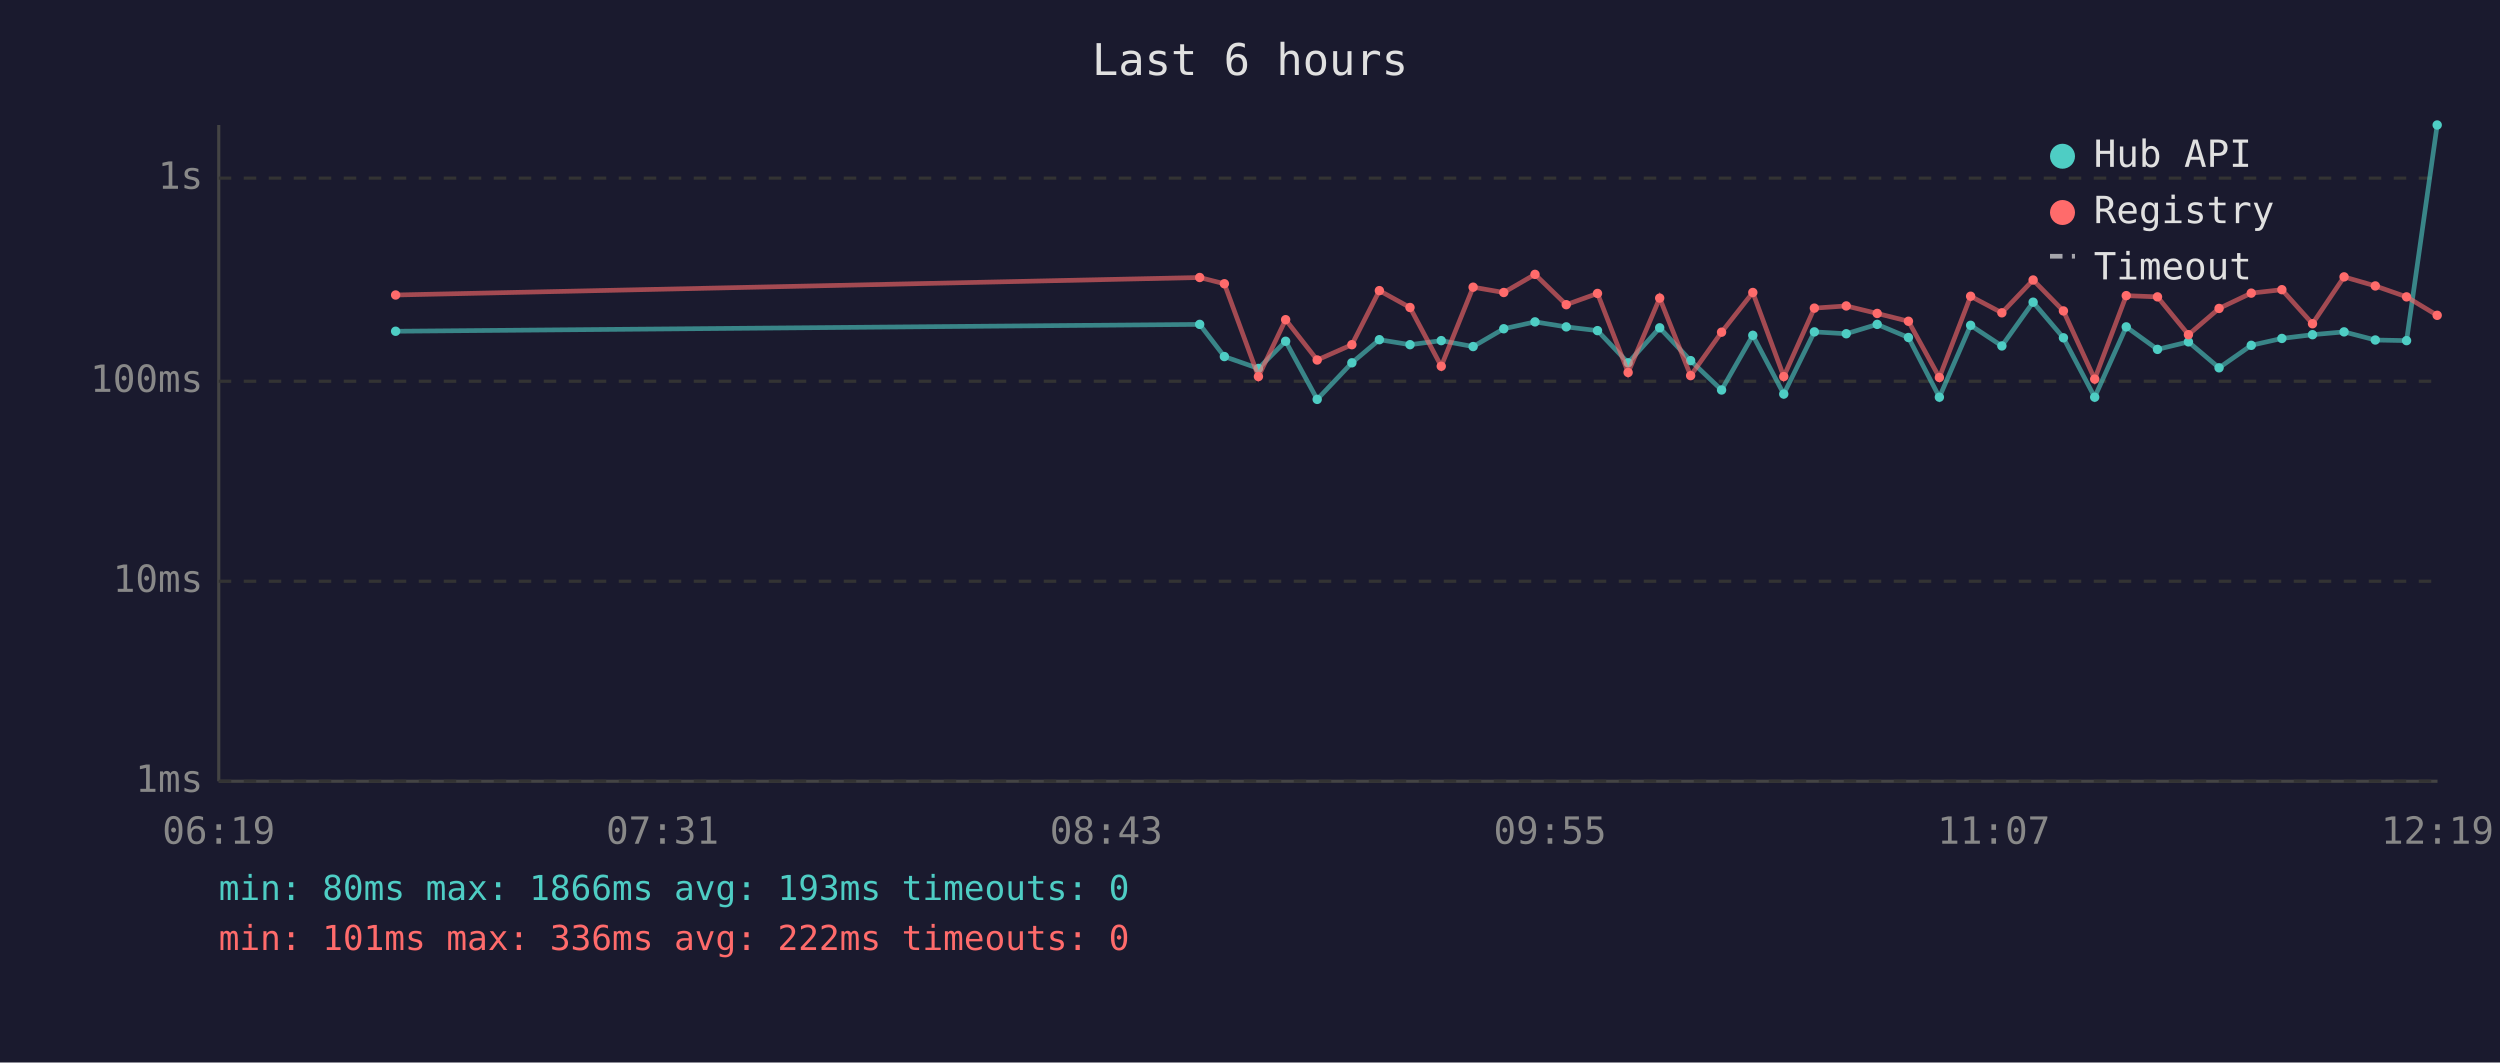
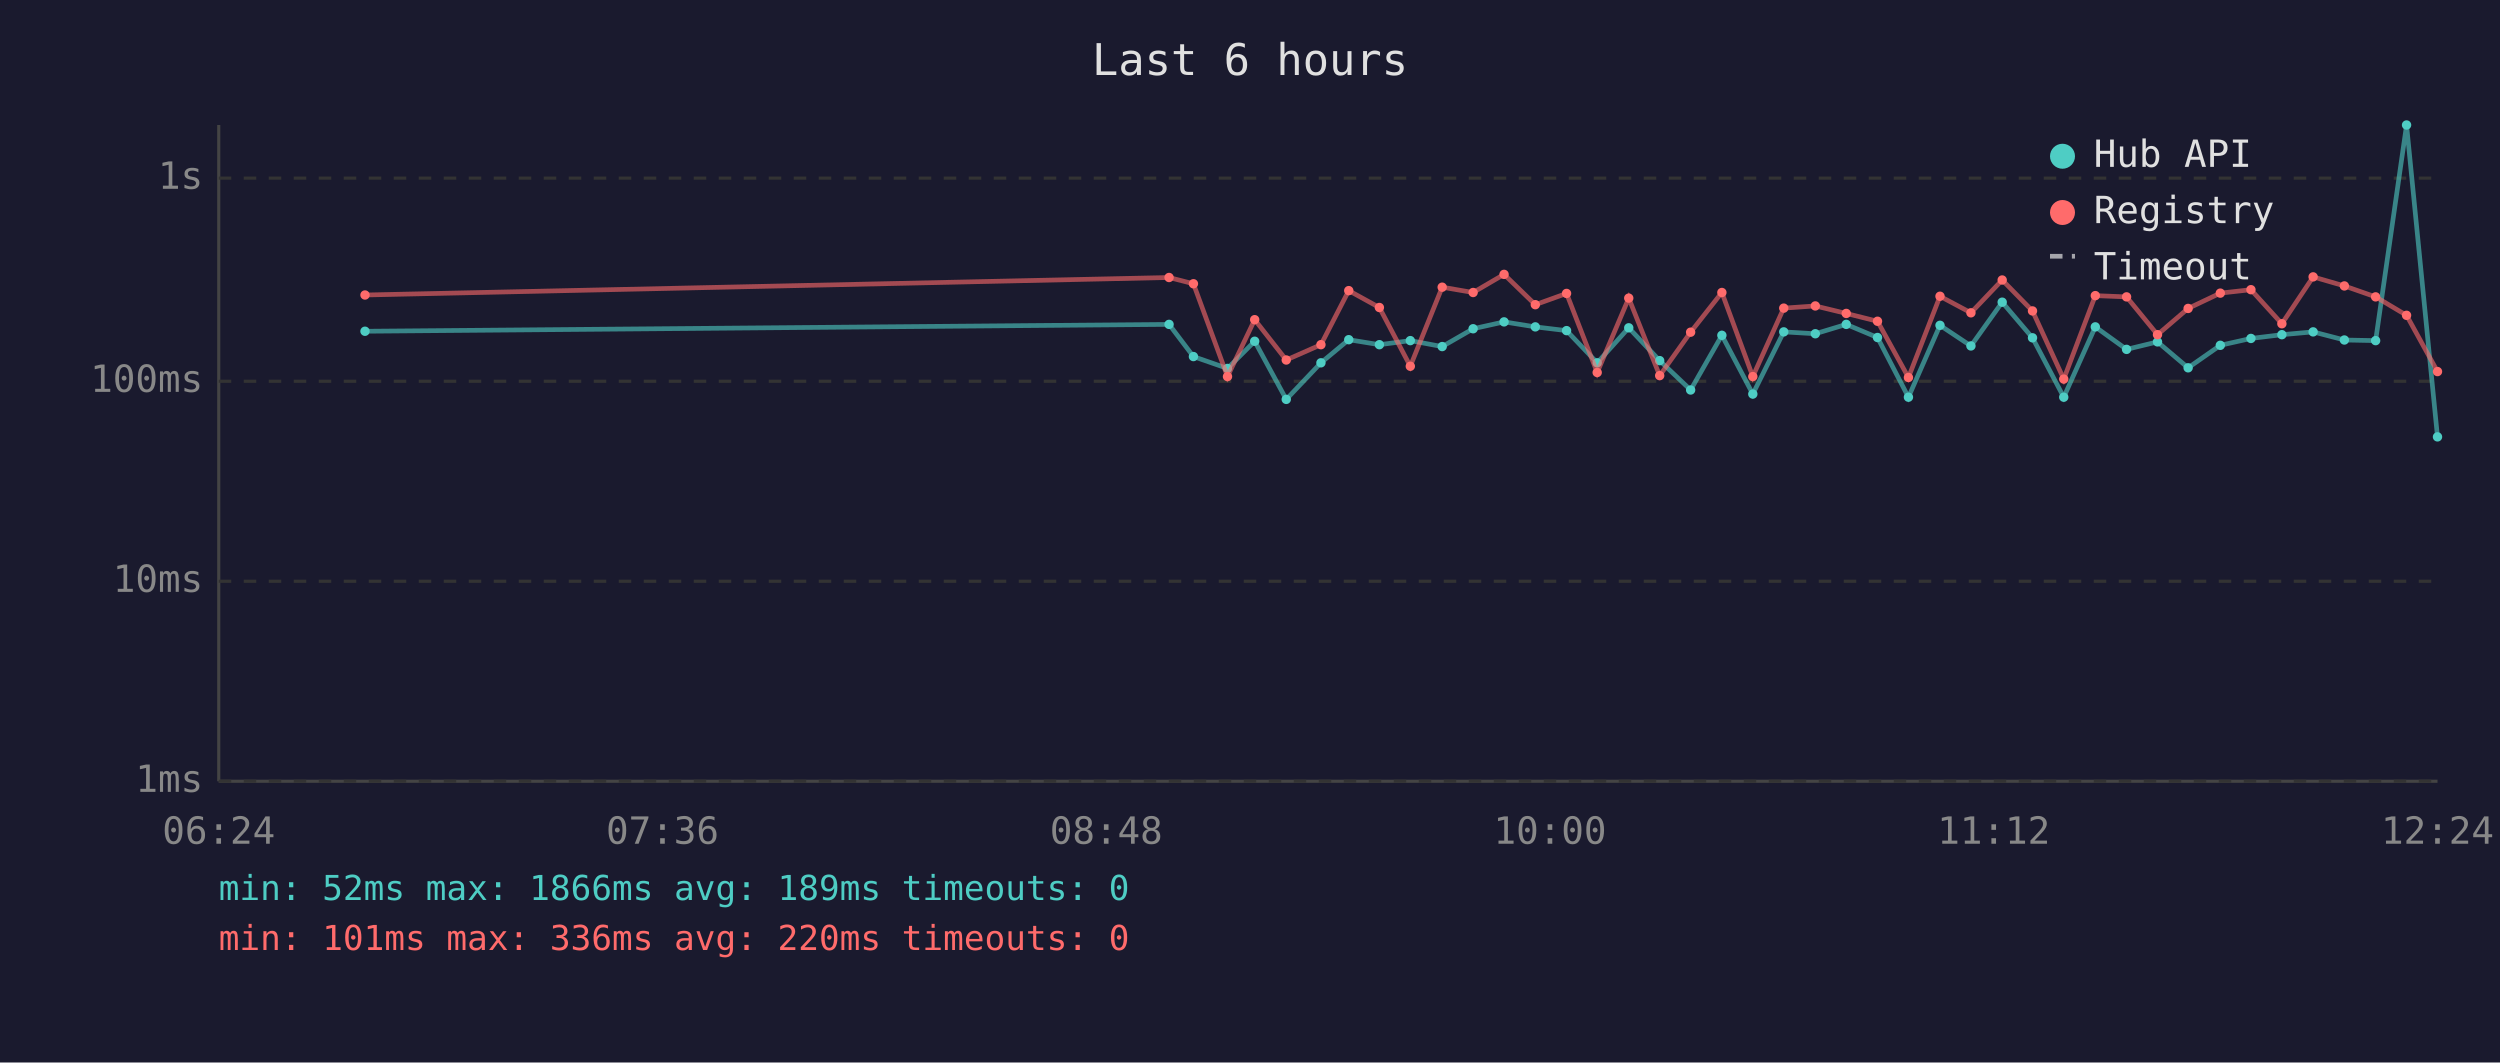
<svg xmlns="http://www.w3.org/2000/svg" viewBox="0 0 800 340" font-family="monospace" font-size="12">
  <rect width="800" height="340" fill="#1a1a2e" />
  <text x="400" y="24" fill="#e0e0e0" font-size="14" text-anchor="middle">Last 6 hours</text>
  <line x1="70" y1="40" x2="70" y2="250" stroke="#444" stroke-width="1" />
  <line x1="70" y1="250" x2="780" y2="250" stroke="#444" stroke-width="1" />
  <line x1="70" y1="250" x2="780" y2="250" stroke="#333" stroke-width="1" stroke-dasharray="4" />
  <text x="65" y="250" fill="#888" text-anchor="end" dominant-baseline="middle">1ms</text>
  <line x1="70" y1="186" x2="780" y2="186" stroke="#333" stroke-width="1" stroke-dasharray="4" />
  <text x="65" y="186" fill="#888" text-anchor="end" dominant-baseline="middle">10ms</text>
  <line x1="70" y1="122" x2="780" y2="122" stroke="#333" stroke-width="1" stroke-dasharray="4" />
  <text x="65" y="122" fill="#888" text-anchor="end" dominant-baseline="middle">100ms</text>
  <line x1="70" y1="57" x2="780" y2="57" stroke="#333" stroke-width="1" stroke-dasharray="4" />
  <text x="65" y="57" fill="#888" text-anchor="end" dominant-baseline="middle">1s</text>
-   <text x="70" y="270" fill="#888" text-anchor="middle">06:19</text>
-   <text x="212" y="270" fill="#888" text-anchor="middle">07:31</text>
-   <text x="354" y="270" fill="#888" text-anchor="middle">08:43</text>
-   <text x="496" y="270" fill="#888" text-anchor="middle">09:55</text>
-   <text x="638" y="270" fill="#888" text-anchor="middle">11:07</text>
-   <text x="780" y="270" fill="#888" text-anchor="middle">12:19</text>
-   <polyline points="126.6,106.0 383.9,103.8 391.8,114.1 402.7,117.9 411.4,109.2 421.5,127.8 432.6,116.1 441.4,108.7 451.2,110.3 461.2,109.0 471.4,110.9 481.2,105.2 491.2,103.0 501.2,104.6 511.2,105.8 521.0,116.1 531.1,104.9 541.0,115.4 550.9,124.8 560.9,107.3 570.8,126.1 580.6,106.2 590.8,106.8 600.7,103.8 610.7,108.0 620.6,127.1 630.6,104.1 640.6,110.7 650.6,96.7 660.3,108.1 670.3,127.1 680.4,104.6 690.4,111.8 700.3,109.4 710.1,117.7 720.4,110.5 730.2,108.3 740.0,107.1 750.1,106.2 760.1,108.8 770.1,109.0 779.9,40.0" fill="none" stroke="#4ecdc4" stroke-width="1.5" opacity="0.6" />
-   <circle cx="126.6" cy="106.0" r="1.5" fill="#4ecdc4" />
-   <circle cx="383.9" cy="103.8" r="1.5" fill="#4ecdc4" />
-   <circle cx="391.8" cy="114.1" r="1.5" fill="#4ecdc4" />
-   <circle cx="402.7" cy="117.9" r="1.5" fill="#4ecdc4" />
-   <circle cx="411.4" cy="109.2" r="1.5" fill="#4ecdc4" />
-   <circle cx="421.5" cy="127.8" r="1.5" fill="#4ecdc4" />
-   <circle cx="432.6" cy="116.1" r="1.5" fill="#4ecdc4" />
-   <circle cx="441.4" cy="108.7" r="1.5" fill="#4ecdc4" />
-   <circle cx="451.2" cy="110.3" r="1.5" fill="#4ecdc4" />
-   <circle cx="461.2" cy="109.0" r="1.5" fill="#4ecdc4" />
-   <circle cx="471.4" cy="110.9" r="1.5" fill="#4ecdc4" />
-   <circle cx="481.2" cy="105.2" r="1.5" fill="#4ecdc4" />
-   <circle cx="491.2" cy="103.0" r="1.5" fill="#4ecdc4" />
-   <circle cx="501.2" cy="104.6" r="1.5" fill="#4ecdc4" />
-   <circle cx="511.2" cy="105.8" r="1.5" fill="#4ecdc4" />
-   <circle cx="521.0" cy="116.1" r="1.5" fill="#4ecdc4" />
-   <circle cx="531.1" cy="104.9" r="1.5" fill="#4ecdc4" />
-   <circle cx="541.0" cy="115.4" r="1.5" fill="#4ecdc4" />
-   <circle cx="550.9" cy="124.8" r="1.5" fill="#4ecdc4" />
-   <circle cx="560.9" cy="107.3" r="1.5" fill="#4ecdc4" />
-   <circle cx="570.8" cy="126.1" r="1.5" fill="#4ecdc4" />
-   <circle cx="580.6" cy="106.2" r="1.5" fill="#4ecdc4" />
-   <circle cx="590.8" cy="106.8" r="1.5" fill="#4ecdc4" />
-   <circle cx="600.7" cy="103.8" r="1.5" fill="#4ecdc4" />
-   <circle cx="610.7" cy="108.0" r="1.5" fill="#4ecdc4" />
-   <circle cx="620.6" cy="127.1" r="1.5" fill="#4ecdc4" />
-   <circle cx="630.6" cy="104.1" r="1.5" fill="#4ecdc4" />
-   <circle cx="640.6" cy="110.7" r="1.5" fill="#4ecdc4" />
-   <circle cx="650.6" cy="96.7" r="1.5" fill="#4ecdc4" />
-   <circle cx="660.3" cy="108.1" r="1.5" fill="#4ecdc4" />
-   <circle cx="670.3" cy="127.1" r="1.5" fill="#4ecdc4" />
-   <circle cx="680.4" cy="104.6" r="1.5" fill="#4ecdc4" />
-   <circle cx="690.4" cy="111.8" r="1.5" fill="#4ecdc4" />
-   <circle cx="700.3" cy="109.4" r="1.5" fill="#4ecdc4" />
-   <circle cx="710.1" cy="117.7" r="1.5" fill="#4ecdc4" />
-   <circle cx="720.4" cy="110.5" r="1.5" fill="#4ecdc4" />
-   <circle cx="730.2" cy="108.3" r="1.5" fill="#4ecdc4" />
-   <circle cx="740.0" cy="107.1" r="1.5" fill="#4ecdc4" />
-   <circle cx="750.1" cy="106.2" r="1.5" fill="#4ecdc4" />
-   <circle cx="760.1" cy="108.8" r="1.5" fill="#4ecdc4" />
-   <circle cx="770.1" cy="109.0" r="1.5" fill="#4ecdc4" />
-   <circle cx="779.9" cy="40.0" r="1.5" fill="#4ecdc4" />
-   <polyline points="126.6,94.4 383.9,88.8 391.8,90.8 402.7,120.5 411.4,102.3 421.5,115.2 432.6,110.3 441.4,93.0 451.2,98.4 461.2,117.2 471.4,91.9 481.2,93.6 491.2,87.8 501.2,97.5 511.2,93.9 521.0,119.2 531.1,95.4 541.0,120.2 550.9,106.3 560.9,93.6 570.8,120.5 580.6,98.6 590.8,97.9 600.7,100.3 610.7,102.8 620.6,120.8 630.6,94.8 640.6,100.1 650.6,89.6 660.3,99.5 670.3,121.3 680.4,94.6 690.4,95.0 700.3,107.1 710.1,98.7 720.4,93.8 730.2,92.7 740.0,103.6 750.1,88.6 760.1,91.5 770.1,95.0 779.9,100.9" fill="none" stroke="#ff6b6b" stroke-width="1.5" opacity="0.6" />
-   <circle cx="126.6" cy="94.4" r="1.5" fill="#ff6b6b" />
-   <circle cx="383.9" cy="88.8" r="1.5" fill="#ff6b6b" />
-   <circle cx="391.8" cy="90.8" r="1.5" fill="#ff6b6b" />
-   <circle cx="402.7" cy="120.5" r="1.5" fill="#ff6b6b" />
-   <circle cx="411.4" cy="102.3" r="1.5" fill="#ff6b6b" />
-   <circle cx="421.5" cy="115.2" r="1.5" fill="#ff6b6b" />
-   <circle cx="432.6" cy="110.3" r="1.5" fill="#ff6b6b" />
-   <circle cx="441.4" cy="93.0" r="1.5" fill="#ff6b6b" />
-   <circle cx="451.2" cy="98.4" r="1.5" fill="#ff6b6b" />
-   <circle cx="461.2" cy="117.2" r="1.5" fill="#ff6b6b" />
-   <circle cx="471.4" cy="91.9" r="1.5" fill="#ff6b6b" />
-   <circle cx="481.2" cy="93.6" r="1.5" fill="#ff6b6b" />
-   <circle cx="491.2" cy="87.8" r="1.5" fill="#ff6b6b" />
-   <circle cx="501.2" cy="97.5" r="1.5" fill="#ff6b6b" />
-   <circle cx="511.2" cy="93.9" r="1.5" fill="#ff6b6b" />
-   <circle cx="521.0" cy="119.2" r="1.5" fill="#ff6b6b" />
-   <circle cx="531.1" cy="95.4" r="1.5" fill="#ff6b6b" />
-   <circle cx="541.0" cy="120.2" r="1.5" fill="#ff6b6b" />
-   <circle cx="550.9" cy="106.3" r="1.5" fill="#ff6b6b" />
-   <circle cx="560.9" cy="93.6" r="1.5" fill="#ff6b6b" />
-   <circle cx="570.8" cy="120.5" r="1.5" fill="#ff6b6b" />
-   <circle cx="580.6" cy="98.6" r="1.5" fill="#ff6b6b" />
-   <circle cx="590.8" cy="97.9" r="1.5" fill="#ff6b6b" />
-   <circle cx="600.7" cy="100.3" r="1.5" fill="#ff6b6b" />
-   <circle cx="610.7" cy="102.8" r="1.5" fill="#ff6b6b" />
-   <circle cx="620.6" cy="120.8" r="1.5" fill="#ff6b6b" />
-   <circle cx="630.6" cy="94.8" r="1.5" fill="#ff6b6b" />
-   <circle cx="640.6" cy="100.1" r="1.5" fill="#ff6b6b" />
-   <circle cx="650.6" cy="89.6" r="1.5" fill="#ff6b6b" />
-   <circle cx="660.3" cy="99.5" r="1.5" fill="#ff6b6b" />
-   <circle cx="670.3" cy="121.3" r="1.5" fill="#ff6b6b" />
-   <circle cx="680.4" cy="94.6" r="1.5" fill="#ff6b6b" />
-   <circle cx="690.4" cy="95.0" r="1.5" fill="#ff6b6b" />
-   <circle cx="700.3" cy="107.1" r="1.5" fill="#ff6b6b" />
-   <circle cx="710.1" cy="98.7" r="1.5" fill="#ff6b6b" />
-   <circle cx="720.4" cy="93.8" r="1.5" fill="#ff6b6b" />
-   <circle cx="730.2" cy="92.7" r="1.5" fill="#ff6b6b" />
-   <circle cx="740.0" cy="103.6" r="1.5" fill="#ff6b6b" />
-   <circle cx="750.1" cy="88.6" r="1.5" fill="#ff6b6b" />
-   <circle cx="760.1" cy="91.5" r="1.5" fill="#ff6b6b" />
-   <circle cx="770.1" cy="95.0" r="1.5" fill="#ff6b6b" />
-   <circle cx="779.9" cy="100.9" r="1.5" fill="#ff6b6b" />
+   <text x="70" y="270" fill="#888" text-anchor="middle">06:24</text>
+   <text x="212" y="270" fill="#888" text-anchor="middle">07:36</text>
+   <text x="354" y="270" fill="#888" text-anchor="middle">08:48</text>
+   <text x="496" y="270" fill="#888" text-anchor="middle">10:00</text>
+   <text x="638" y="270" fill="#888" text-anchor="middle">11:12</text>
+   <text x="780" y="270" fill="#888" text-anchor="middle">12:24</text>
+   <polyline points="116.8,106.0 374.1,103.8 381.9,114.1 392.8,117.9 401.5,109.2 411.6,127.8 422.7,116.1 431.6,108.7 441.4,110.3 451.3,109.0 461.5,110.9 471.4,105.2 481.3,103.0 491.3,104.6 501.3,105.8 511.1,116.1 521.2,104.9 531.1,115.4 541.0,124.8 551.0,107.3 560.9,126.1 570.8,106.2 580.9,106.8 590.8,103.8 600.8,108.0 610.7,127.1 620.8,104.1 630.7,110.7 640.7,96.7 650.4,108.1 660.4,127.1 670.5,104.6 680.5,111.8 690.4,109.4 700.2,117.7 710.5,110.5 720.3,108.3 730.2,107.1 740.2,106.2 750.2,108.8 760.2,109.0 770.1,40.0 780.0,139.8" fill="none" stroke="#4ecdc4" stroke-width="1.5" opacity="0.6" />
+   <circle cx="116.8" cy="106.0" r="1.5" fill="#4ecdc4" />
+   <circle cx="374.1" cy="103.8" r="1.5" fill="#4ecdc4" />
+   <circle cx="381.9" cy="114.1" r="1.5" fill="#4ecdc4" />
+   <circle cx="392.8" cy="117.9" r="1.5" fill="#4ecdc4" />
+   <circle cx="401.5" cy="109.2" r="1.5" fill="#4ecdc4" />
+   <circle cx="411.6" cy="127.8" r="1.5" fill="#4ecdc4" />
+   <circle cx="422.7" cy="116.1" r="1.5" fill="#4ecdc4" />
+   <circle cx="431.6" cy="108.7" r="1.5" fill="#4ecdc4" />
+   <circle cx="441.4" cy="110.3" r="1.5" fill="#4ecdc4" />
+   <circle cx="451.3" cy="109.0" r="1.5" fill="#4ecdc4" />
+   <circle cx="461.5" cy="110.9" r="1.5" fill="#4ecdc4" />
+   <circle cx="471.4" cy="105.2" r="1.5" fill="#4ecdc4" />
+   <circle cx="481.3" cy="103.0" r="1.5" fill="#4ecdc4" />
+   <circle cx="491.3" cy="104.6" r="1.5" fill="#4ecdc4" />
+   <circle cx="501.3" cy="105.8" r="1.5" fill="#4ecdc4" />
+   <circle cx="511.1" cy="116.1" r="1.5" fill="#4ecdc4" />
+   <circle cx="521.2" cy="104.9" r="1.5" fill="#4ecdc4" />
+   <circle cx="531.1" cy="115.4" r="1.5" fill="#4ecdc4" />
+   <circle cx="541.0" cy="124.8" r="1.5" fill="#4ecdc4" />
+   <circle cx="551.0" cy="107.3" r="1.5" fill="#4ecdc4" />
+   <circle cx="560.9" cy="126.1" r="1.5" fill="#4ecdc4" />
+   <circle cx="570.8" cy="106.2" r="1.5" fill="#4ecdc4" />
+   <circle cx="580.9" cy="106.8" r="1.5" fill="#4ecdc4" />
+   <circle cx="590.8" cy="103.8" r="1.5" fill="#4ecdc4" />
+   <circle cx="600.8" cy="108.0" r="1.5" fill="#4ecdc4" />
+   <circle cx="610.7" cy="127.1" r="1.5" fill="#4ecdc4" />
+   <circle cx="620.8" cy="104.1" r="1.5" fill="#4ecdc4" />
+   <circle cx="630.7" cy="110.7" r="1.5" fill="#4ecdc4" />
+   <circle cx="640.7" cy="96.7" r="1.5" fill="#4ecdc4" />
+   <circle cx="650.4" cy="108.1" r="1.5" fill="#4ecdc4" />
+   <circle cx="660.4" cy="127.1" r="1.5" fill="#4ecdc4" />
+   <circle cx="670.5" cy="104.6" r="1.5" fill="#4ecdc4" />
+   <circle cx="680.5" cy="111.8" r="1.5" fill="#4ecdc4" />
+   <circle cx="690.4" cy="109.4" r="1.5" fill="#4ecdc4" />
+   <circle cx="700.2" cy="117.7" r="1.5" fill="#4ecdc4" />
+   <circle cx="710.5" cy="110.5" r="1.5" fill="#4ecdc4" />
+   <circle cx="720.3" cy="108.3" r="1.5" fill="#4ecdc4" />
+   <circle cx="730.2" cy="107.1" r="1.5" fill="#4ecdc4" />
+   <circle cx="740.2" cy="106.2" r="1.5" fill="#4ecdc4" />
+   <circle cx="750.2" cy="108.8" r="1.5" fill="#4ecdc4" />
+   <circle cx="760.2" cy="109.0" r="1.5" fill="#4ecdc4" />
+   <circle cx="770.1" cy="40.0" r="1.5" fill="#4ecdc4" />
+   <circle cx="780.0" cy="139.8" r="1.5" fill="#4ecdc4" />
+   <polyline points="116.8,94.4 374.1,88.8 381.9,90.8 392.8,120.5 401.5,102.3 411.6,115.2 422.7,110.3 431.6,93.0 441.4,98.4 451.3,117.2 461.5,91.9 471.4,93.6 481.3,87.8 491.3,97.5 501.3,93.9 511.1,119.2 521.2,95.4 531.1,120.2 541.0,106.3 551.0,93.6 560.9,120.5 570.8,98.6 580.9,97.9 590.8,100.3 600.8,102.8 610.7,120.8 620.8,94.8 630.7,100.1 640.7,89.6 650.4,99.5 660.4,121.3 670.5,94.6 680.5,95.0 690.4,107.1 700.2,98.7 710.5,93.8 720.3,92.7 730.2,103.6 740.2,88.6 750.2,91.5 760.2,95.0 770.1,100.9 780.0,118.9" fill="none" stroke="#ff6b6b" stroke-width="1.5" opacity="0.6" />
+   <circle cx="116.8" cy="94.4" r="1.5" fill="#ff6b6b" />
+   <circle cx="374.1" cy="88.8" r="1.5" fill="#ff6b6b" />
+   <circle cx="381.9" cy="90.8" r="1.5" fill="#ff6b6b" />
+   <circle cx="392.8" cy="120.5" r="1.5" fill="#ff6b6b" />
+   <circle cx="401.5" cy="102.3" r="1.5" fill="#ff6b6b" />
+   <circle cx="411.6" cy="115.2" r="1.5" fill="#ff6b6b" />
+   <circle cx="422.7" cy="110.3" r="1.5" fill="#ff6b6b" />
+   <circle cx="431.6" cy="93.0" r="1.5" fill="#ff6b6b" />
+   <circle cx="441.4" cy="98.4" r="1.5" fill="#ff6b6b" />
+   <circle cx="451.3" cy="117.2" r="1.5" fill="#ff6b6b" />
+   <circle cx="461.5" cy="91.9" r="1.5" fill="#ff6b6b" />
+   <circle cx="471.4" cy="93.6" r="1.5" fill="#ff6b6b" />
+   <circle cx="481.3" cy="87.8" r="1.5" fill="#ff6b6b" />
+   <circle cx="491.3" cy="97.5" r="1.5" fill="#ff6b6b" />
+   <circle cx="501.3" cy="93.9" r="1.5" fill="#ff6b6b" />
+   <circle cx="511.1" cy="119.2" r="1.5" fill="#ff6b6b" />
+   <circle cx="521.2" cy="95.4" r="1.5" fill="#ff6b6b" />
+   <circle cx="531.1" cy="120.2" r="1.5" fill="#ff6b6b" />
+   <circle cx="541.0" cy="106.3" r="1.5" fill="#ff6b6b" />
+   <circle cx="551.0" cy="93.6" r="1.5" fill="#ff6b6b" />
+   <circle cx="560.9" cy="120.5" r="1.5" fill="#ff6b6b" />
+   <circle cx="570.8" cy="98.6" r="1.5" fill="#ff6b6b" />
+   <circle cx="580.9" cy="97.9" r="1.5" fill="#ff6b6b" />
+   <circle cx="590.8" cy="100.3" r="1.5" fill="#ff6b6b" />
+   <circle cx="600.8" cy="102.8" r="1.5" fill="#ff6b6b" />
+   <circle cx="610.7" cy="120.8" r="1.5" fill="#ff6b6b" />
+   <circle cx="620.8" cy="94.8" r="1.5" fill="#ff6b6b" />
+   <circle cx="630.7" cy="100.1" r="1.5" fill="#ff6b6b" />
+   <circle cx="640.7" cy="89.6" r="1.5" fill="#ff6b6b" />
+   <circle cx="650.4" cy="99.5" r="1.5" fill="#ff6b6b" />
+   <circle cx="660.4" cy="121.3" r="1.5" fill="#ff6b6b" />
+   <circle cx="670.5" cy="94.6" r="1.5" fill="#ff6b6b" />
+   <circle cx="680.5" cy="95.0" r="1.5" fill="#ff6b6b" />
+   <circle cx="690.4" cy="107.1" r="1.5" fill="#ff6b6b" />
+   <circle cx="700.2" cy="98.7" r="1.5" fill="#ff6b6b" />
+   <circle cx="710.5" cy="93.8" r="1.5" fill="#ff6b6b" />
+   <circle cx="720.3" cy="92.7" r="1.5" fill="#ff6b6b" />
+   <circle cx="730.2" cy="103.6" r="1.5" fill="#ff6b6b" />
+   <circle cx="740.2" cy="88.6" r="1.5" fill="#ff6b6b" />
+   <circle cx="750.2" cy="91.5" r="1.5" fill="#ff6b6b" />
+   <circle cx="760.2" cy="95.0" r="1.5" fill="#ff6b6b" />
+   <circle cx="770.1" cy="100.9" r="1.5" fill="#ff6b6b" />
+   <circle cx="780.0" cy="118.9" r="1.5" fill="#ff6b6b" />
  <circle cx="660" cy="50" r="4" fill="#4ecdc4" />
  <text x="670" y="50" fill="#e0e0e0" dominant-baseline="middle">Hub API</text>
  <circle cx="660" cy="68" r="4" fill="#ff6b6b" />
  <text x="670" y="68" fill="#e0e0e0" dominant-baseline="middle">Registry</text>
  <line x1="656" y1="82" x2="664" y2="82" stroke="#e0e0e0" stroke-width="1.5" stroke-dasharray="4,3" opacity="0.7" />
  <text x="670" y="86" fill="#e0e0e0" dominant-baseline="middle">Timeout</text>
-   <text x="70" y="288" fill="#4ecdc4" font-size="11">min: 80ms  max: 1866ms  avg: 193ms  timeouts: 0</text>
-   <text x="70" y="304" fill="#ff6b6b" font-size="11">min: 101ms  max: 336ms  avg: 222ms  timeouts: 0</text>
+   <text x="70" y="288" fill="#4ecdc4" font-size="11">min: 52ms  max: 1866ms  avg: 189ms  timeouts: 0</text>
+   <text x="70" y="304" fill="#ff6b6b" font-size="11">min: 101ms  max: 336ms  avg: 220ms  timeouts: 0</text>
</svg>
